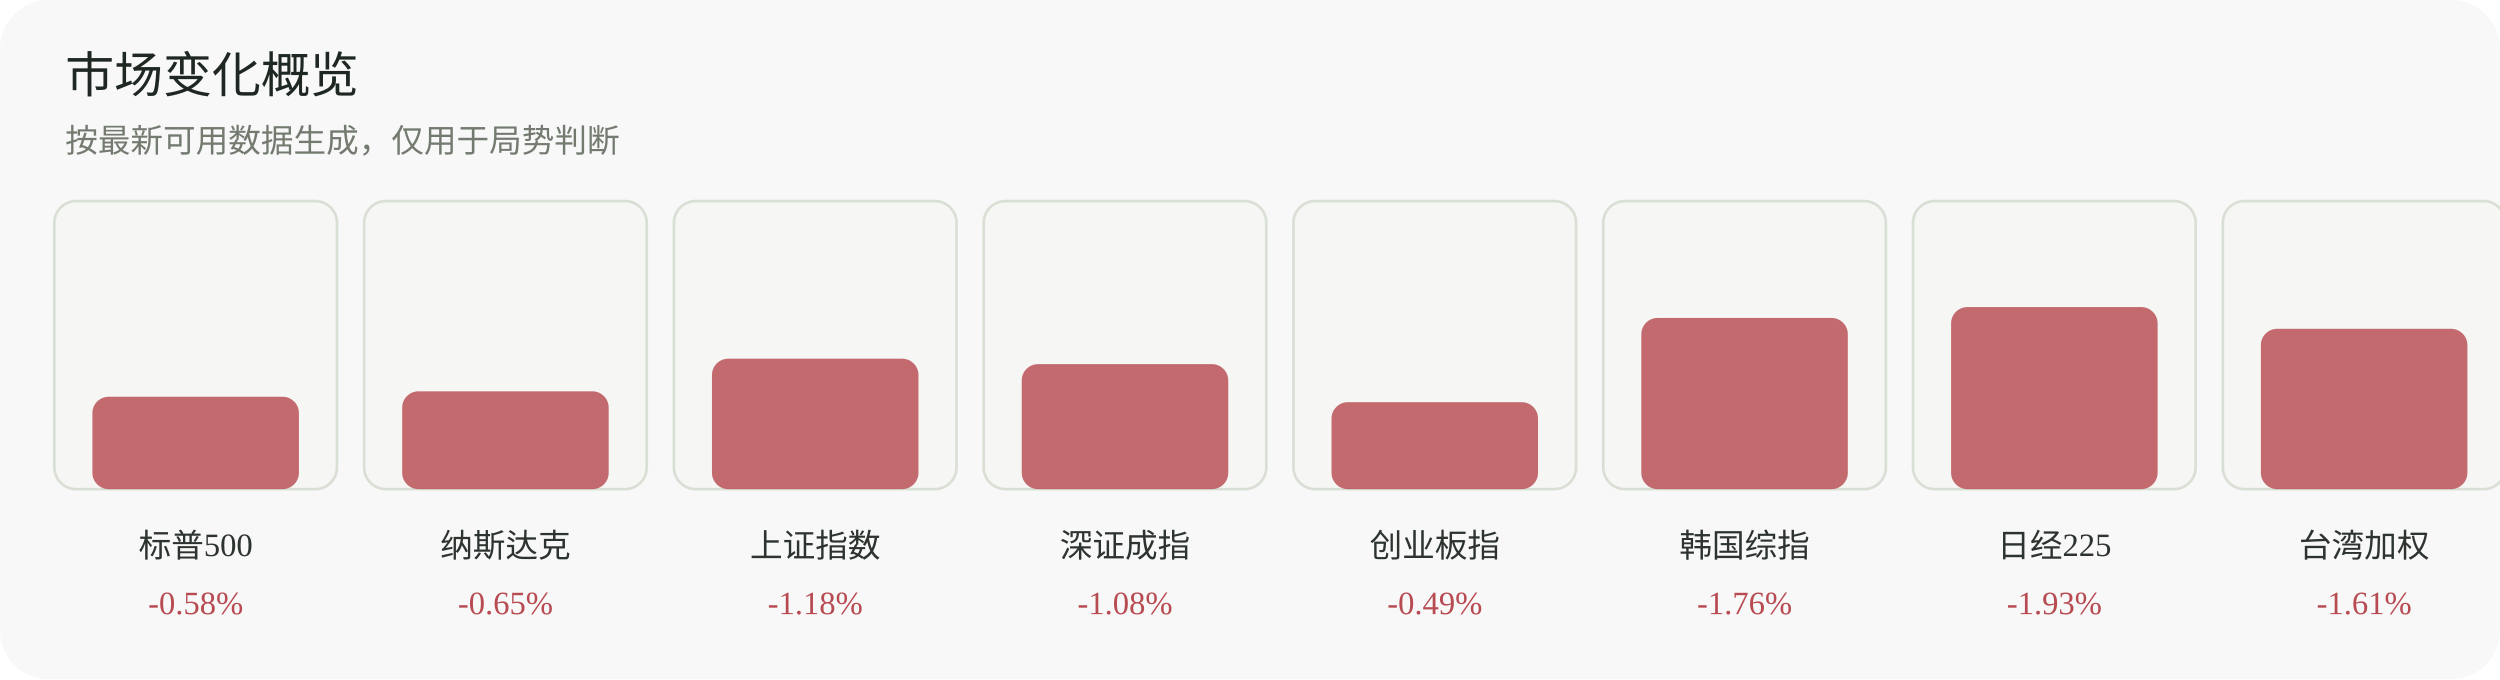
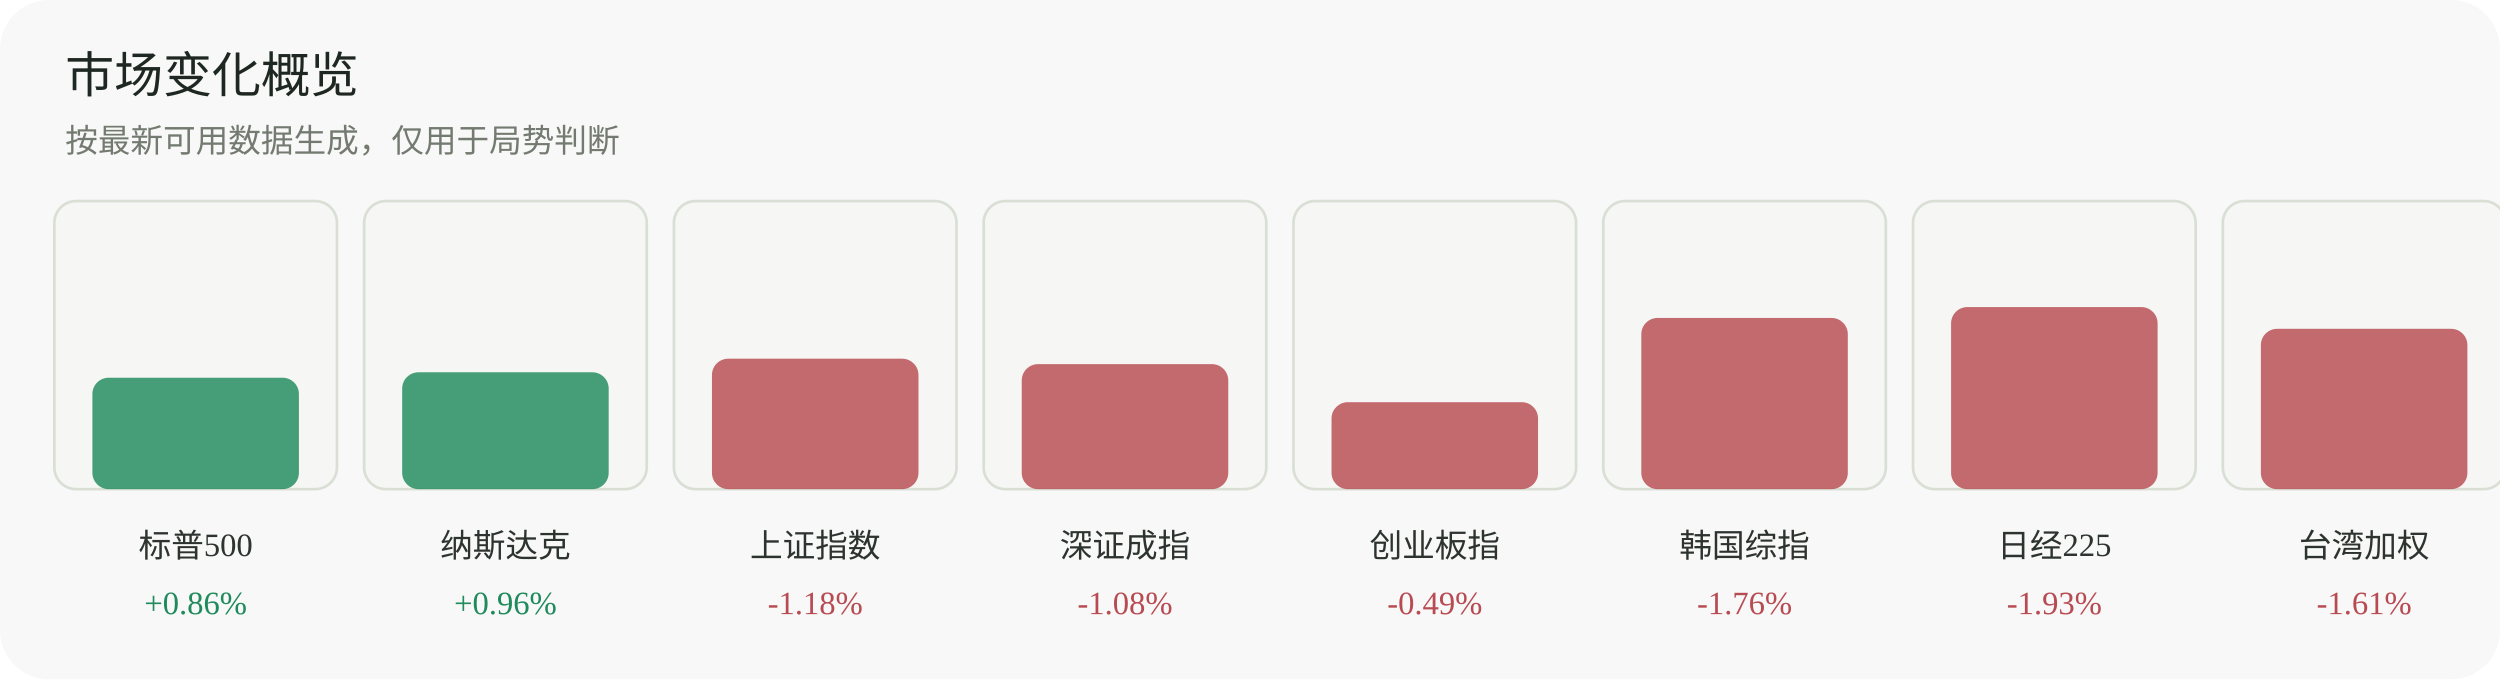
<svg xmlns="http://www.w3.org/2000/svg" width="920" height="250" viewBox="0 0 920 250" role="img" aria-label="市场变化概览">
  <rect width="920" height="250" rx="18" fill="#f7f8f7" />
  <text x="24" y="34" font-family="Inter, 'Segoe UI', sans-serif" font-size="18" fill="#1f2722">市场变化概览</text>
  <text x="24" y="56" font-family="Inter, 'Segoe UI', sans-serif" font-size="12" fill="#737a70">按最新可用数据生成，仅用于局势判断</text>
  <g>
    <rect x="20" y="74" width="104" height="106" rx="8" fill="#f6f7f4" stroke="#dadfd6" />
-     <rect x="34" y="146" width="76" height="34" rx="6" fill="#b84a52" opacity="0.82" />
+     <rect x="34" y="139" width="76" height="41" rx="6" fill="#1f8a5b" opacity="0.82" />
    <text x="72.0" y="205" text-anchor="middle" font-size="12" fill="#2d332f">标普500</text>
-     <text x="72.0" y="226" text-anchor="middle" font-size="12" fill="#b84a52">-0.58%</text>
+     <text x="72.0" y="226" text-anchor="middle" font-size="12" fill="#1f8a5b">+0.86%</text>
  </g>
  <g>
    <rect x="134" y="74" width="104" height="106" rx="8" fill="#f6f7f4" stroke="#dadfd6" />
-     <rect x="148" y="144" width="76" height="36" rx="6" fill="#b84a52" opacity="0.82" />
+     <rect x="148" y="137" width="76" height="43" rx="6" fill="#1f8a5b" opacity="0.82" />
    <text x="186.0" y="205" text-anchor="middle" font-size="12" fill="#2d332f">纳斯达克</text>
-     <text x="186.0" y="226" text-anchor="middle" font-size="12" fill="#b84a52">-0.65%</text>
+     <text x="186.0" y="226" text-anchor="middle" font-size="12" fill="#1f8a5b">+0.96%</text>
  </g>
  <g>
    <rect x="248" y="74" width="104" height="106" rx="8" fill="#f6f7f4" stroke="#dadfd6" />
    <rect x="262" y="132" width="76" height="48" rx="6" fill="#b84a52" opacity="0.82" />
    <text x="300.0" y="205" text-anchor="middle" font-size="12" fill="#2d332f">上证指数</text>
    <text x="300.0" y="226" text-anchor="middle" font-size="12" fill="#b84a52">-1.18%</text>
  </g>
  <g>
    <rect x="362" y="74" width="104" height="106" rx="8" fill="#f6f7f4" stroke="#dadfd6" />
    <rect x="376" y="134" width="76" height="46" rx="6" fill="#b84a52" opacity="0.82" />
    <text x="414.0" y="205" text-anchor="middle" font-size="12" fill="#2d332f">深证成指</text>
    <text x="414.0" y="226" text-anchor="middle" font-size="12" fill="#b84a52">-1.08%</text>
  </g>
  <g>
    <rect x="476" y="74" width="104" height="106" rx="8" fill="#f6f7f4" stroke="#dadfd6" />
    <rect x="490" y="148" width="76" height="32" rx="6" fill="#b84a52" opacity="0.82" />
    <text x="528.0" y="205" text-anchor="middle" font-size="12" fill="#2d332f">创业板指</text>
    <text x="528.0" y="226" text-anchor="middle" font-size="12" fill="#b84a52">-0.49%</text>
  </g>
  <g>
    <rect x="590" y="74" width="104" height="106" rx="8" fill="#f6f7f4" stroke="#dadfd6" />
    <rect x="604" y="117" width="76" height="63" rx="6" fill="#b84a52" opacity="0.82" />
    <text x="642.0" y="205" text-anchor="middle" font-size="12" fill="#2d332f">韩国综指</text>
    <text x="642.0" y="226" text-anchor="middle" font-size="12" fill="#b84a52">-1.76%</text>
  </g>
  <g>
    <rect x="704" y="74" width="104" height="106" rx="8" fill="#f6f7f4" stroke="#dadfd6" />
    <rect x="718" y="113" width="76" height="67" rx="6" fill="#b84a52" opacity="0.82" />
    <text x="756.0" y="205" text-anchor="middle" font-size="12" fill="#2d332f">日经225</text>
    <text x="756.0" y="226" text-anchor="middle" font-size="12" fill="#b84a52">-1.93%</text>
  </g>
  <g>
    <rect x="818" y="74" width="104" height="106" rx="8" fill="#f6f7f4" stroke="#dadfd6" />
    <rect x="832" y="121" width="76" height="59" rx="6" fill="#b84a52" opacity="0.82" />
    <text x="870.0" y="205" text-anchor="middle" font-size="12" fill="#2d332f">台湾加权</text>
    <text x="870.0" y="226" text-anchor="middle" font-size="12" fill="#b84a52">-1.61%</text>
  </g>
</svg>
